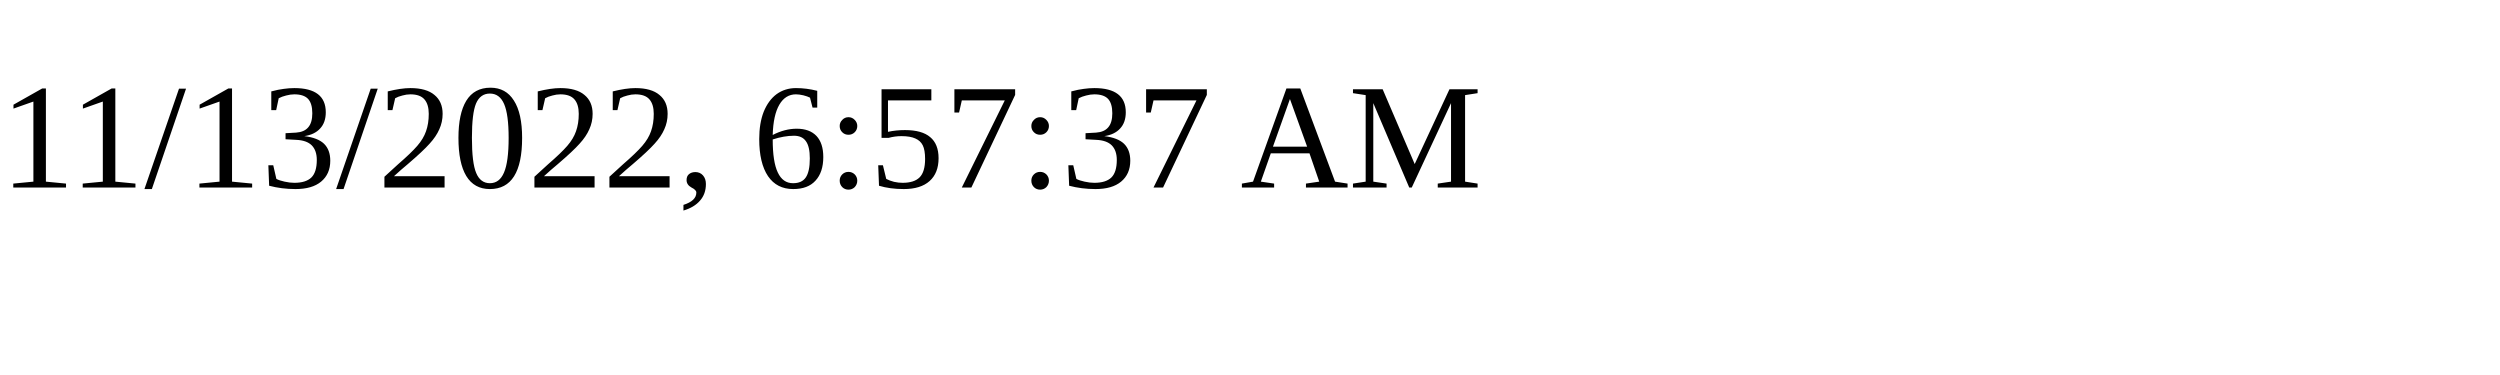
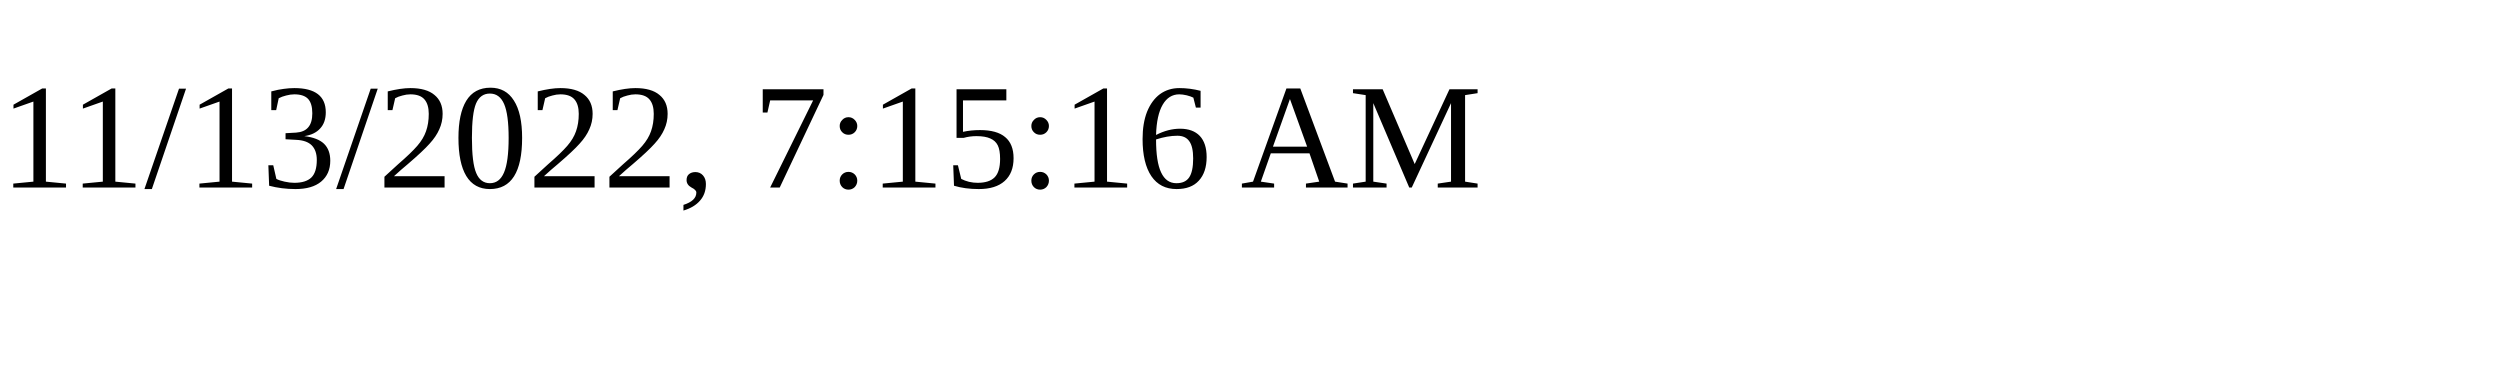
<svg xmlns="http://www.w3.org/2000/svg" height="30" width="200">
-   <text x="0" y="15">11/13/2022, 6:57:37 AM</text>
+   <text x="0" y="15">11/13/2022, 7:15:16 AM</text>
</svg>
